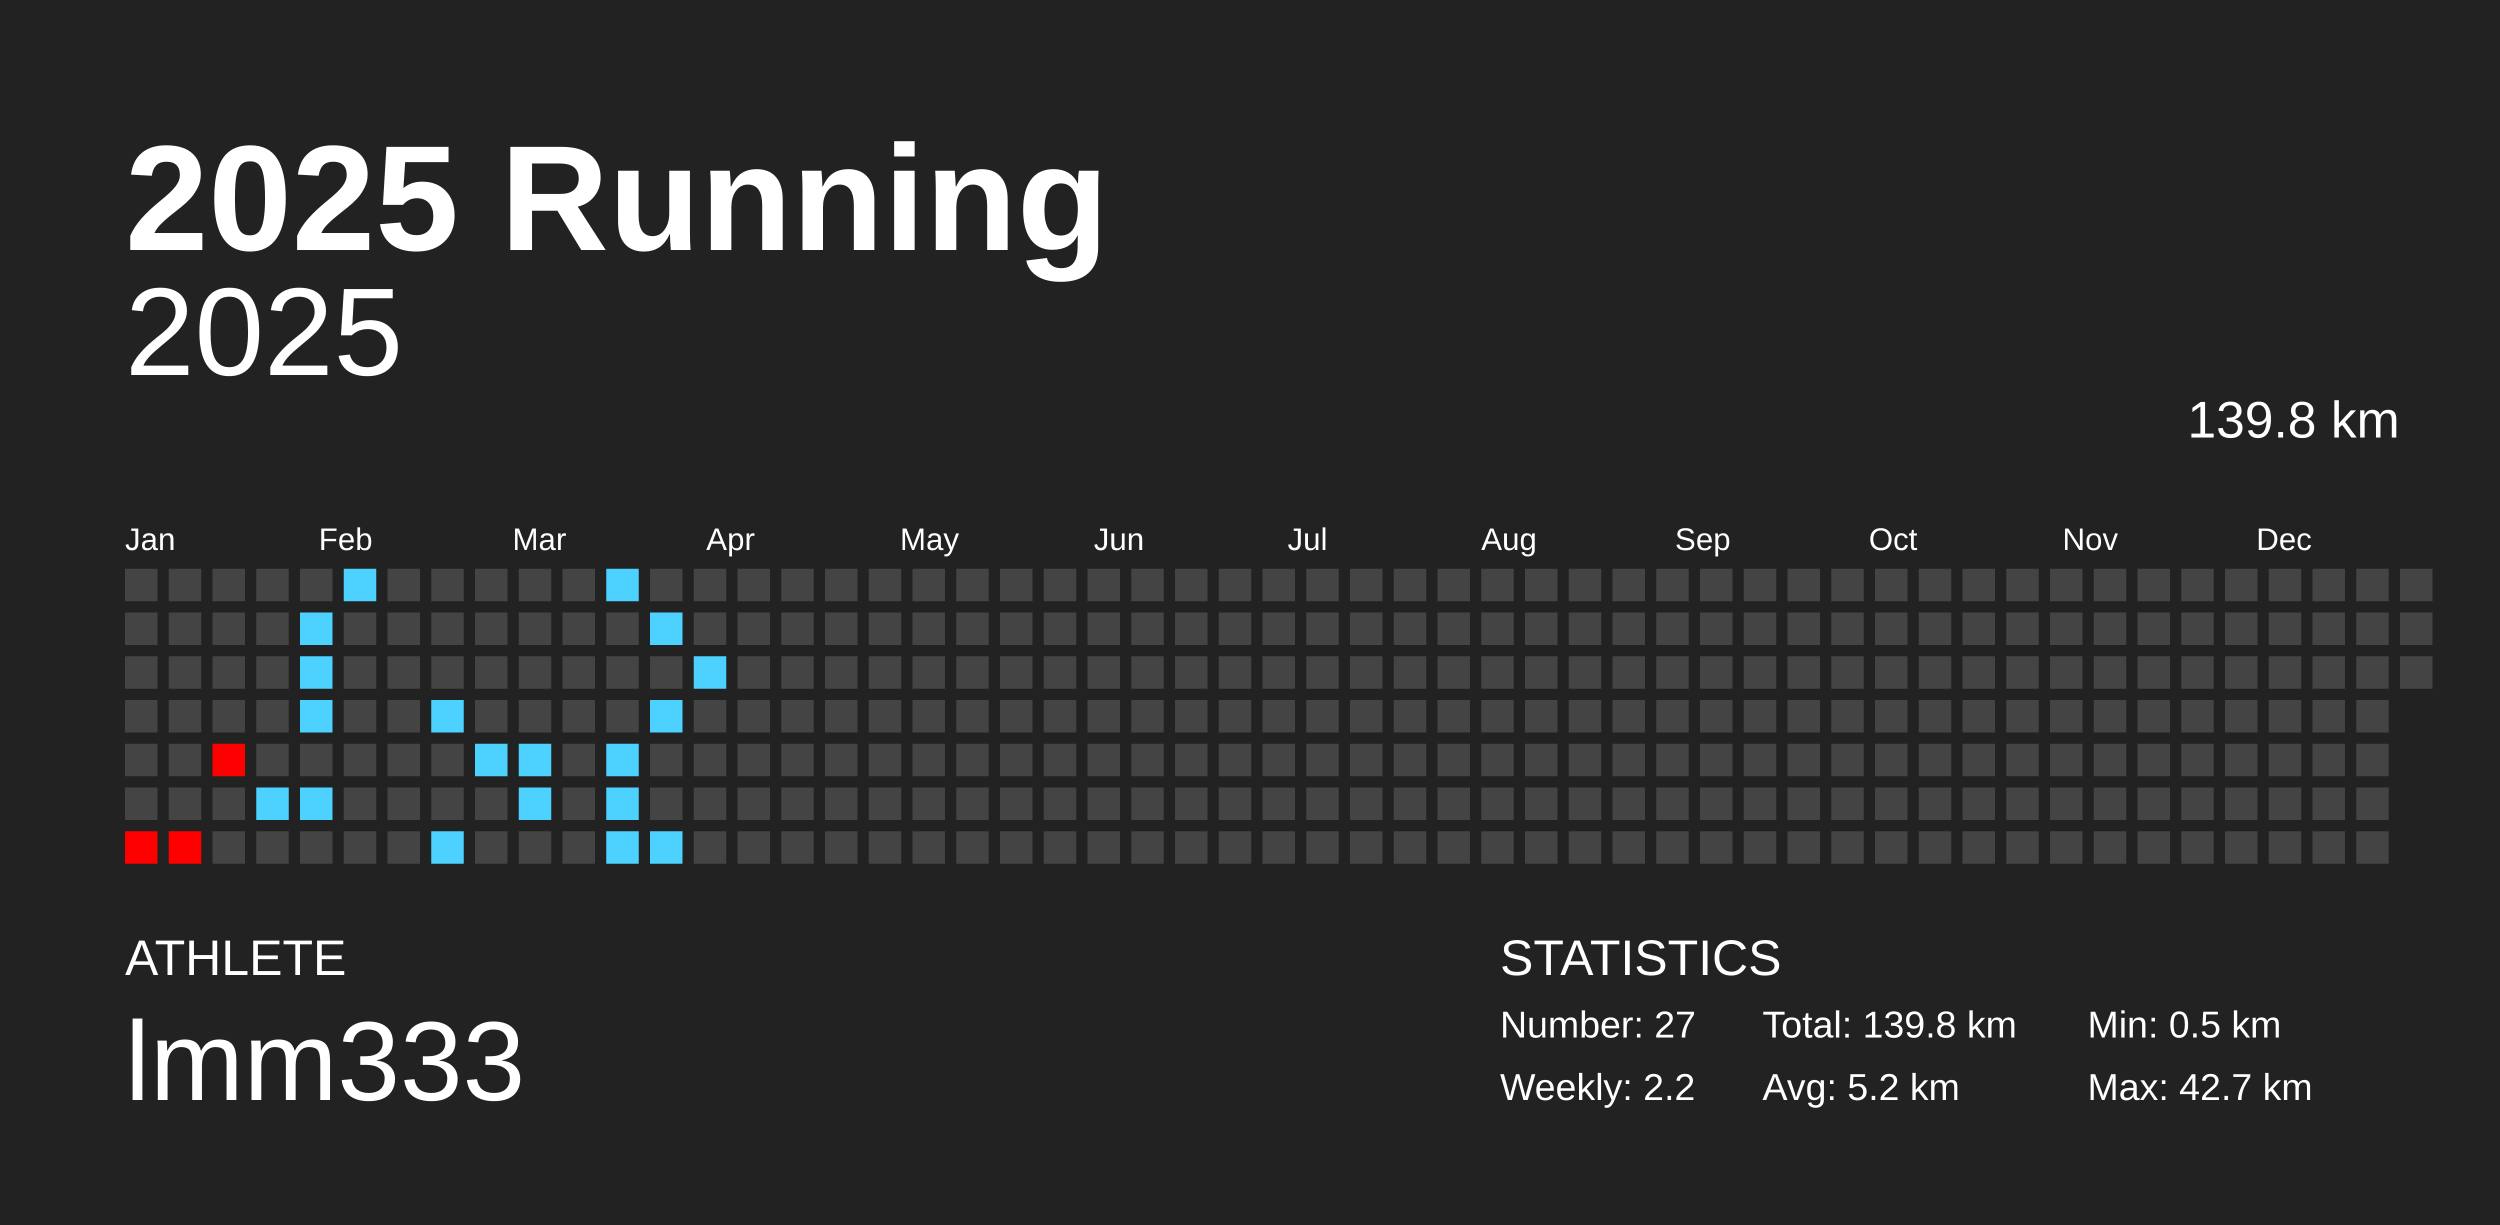
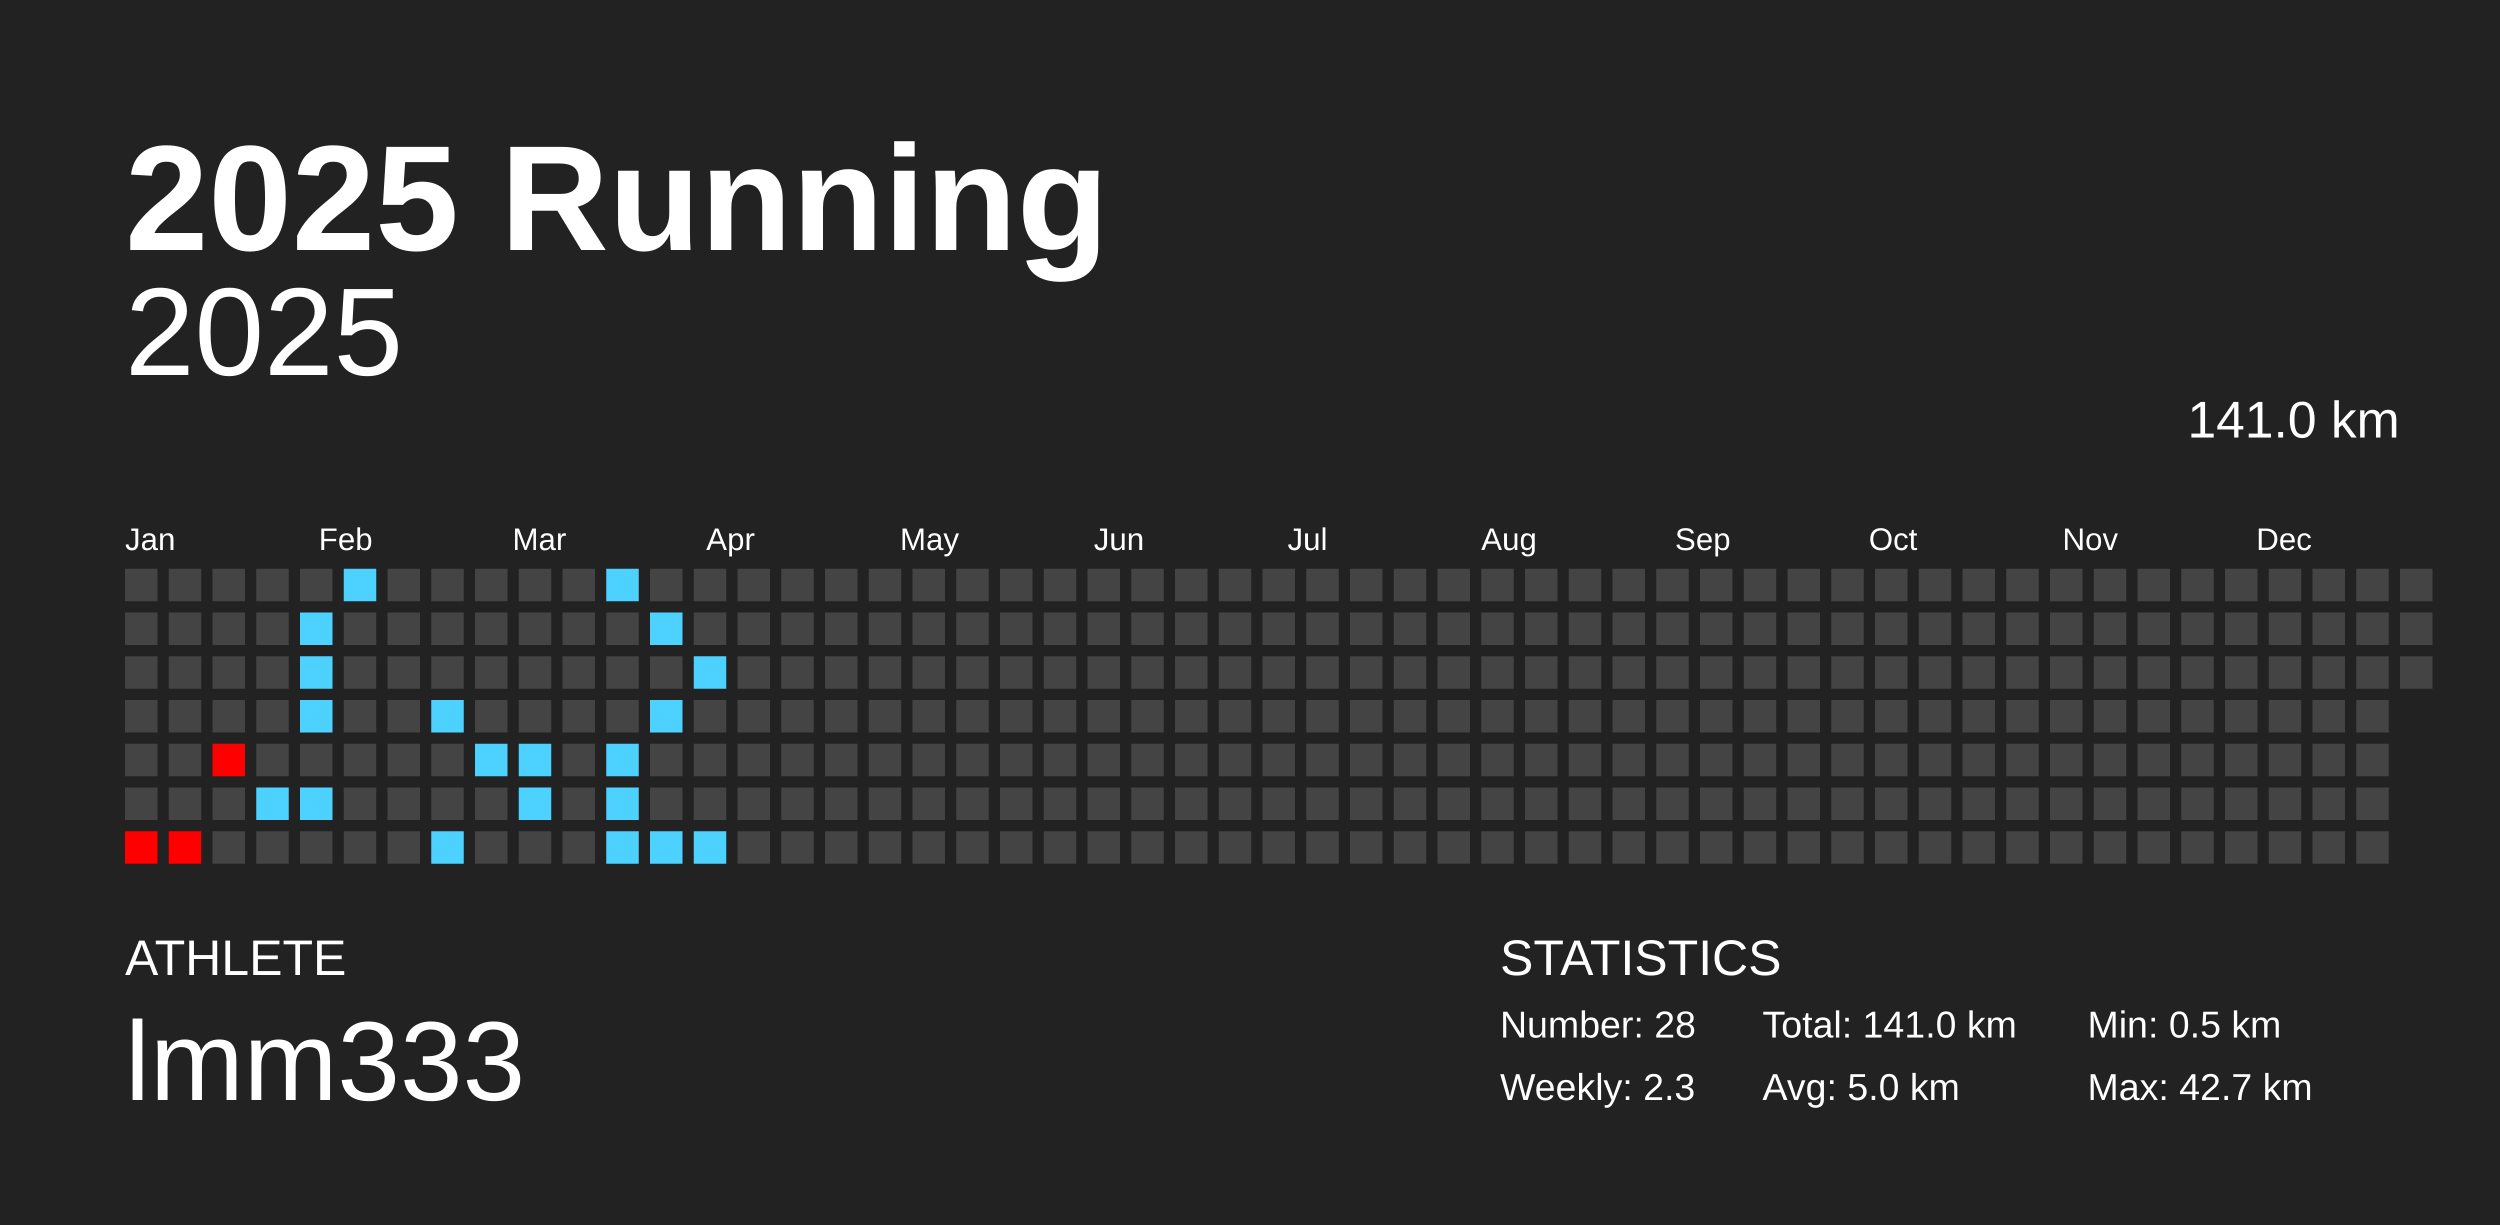
<svg xmlns="http://www.w3.org/2000/svg" baseProfile="full" height="98mm" version="1.1" viewBox="0,0,200,98" width="200mm">
  <defs />
  <rect fill="#222222" height="98" width="200" x="0" y="0" />
  <text fill="#FFFFFF" style="font-size:12px; font-family:Arial; font-weight:bold;" x="10" y="20">2025 Running</text>
  <text fill="#FFFFFF" style="font-size:4px; font-family:Arial" x="10" y="78">ATHLETE</text>
  <text fill="#FFFFFF" style="font-size:9px; font-family:Arial" x="10" y="88">lmm333</text>
  <text fill="#FFFFFF" style="font-size:4px; font-family:Arial" x="120" y="78">STATISTICS</text>
-   <text fill="#FFFFFF" style="font-size:3px; font-family:Arial" x="120" y="83">Number: 27</text>
-   <text fill="#FFFFFF" style="font-size:3px; font-family:Arial" x="120" y="88">Weekly: 2.2</text>
-   <text fill="#FFFFFF" style="font-size:3px; font-family:Arial" x="141" y="83">Total: 139.8 km</text>
-   <text fill="#FFFFFF" style="font-size:3px; font-family:Arial" x="141" y="88">Avg: 5.2 km</text>
+   <text fill="#FFFFFF" style="font-size:3px; font-family:Arial" x="120" y="83">Number: 28</text>
+   <text fill="#FFFFFF" style="font-size:3px; font-family:Arial" x="120" y="88">Weekly: 2.3</text>
+   <text fill="#FFFFFF" style="font-size:3px; font-family:Arial" x="141" y="83">Total: 141.0 km</text>
+   <text fill="#FFFFFF" style="font-size:3px; font-family:Arial" x="141" y="88">Avg: 5.0 km</text>
  <text fill="#FFFFFF" style="font-size:3px; font-family:Arial" x="167" y="83">Min: 0.5 km</text>
  <text fill="#FFFFFF" style="font-size:3px; font-family:Arial" x="167" y="88">Max: 42.7 km</text>
  <text alignment-baseline="hanging" fill="#FFFFFF" style="font-size:10.0px; font-family:Arial;" x="10" y="30">2025</text>
-   <text alignment-baseline="hanging" fill="#FFFFFF" style="font-size:4.125px; font-family:Arial;" x="175" y="35">139.8 km</text>
+   <text alignment-baseline="hanging" fill="#FFFFFF" style="font-size:4.125px; font-family:Arial;" x="175" y="35">141.0 km</text>
  <text fill="#FFFFFF" style="font-size:2.5px; font-family:Arial" x="10.0" y="44">Jan</text>
  <text fill="#FFFFFF" style="font-size:2.5px; font-family:Arial" x="25.5" y="44">Feb</text>
  <text fill="#FFFFFF" style="font-size:2.5px; font-family:Arial" x="41.0" y="44">Mar</text>
  <text fill="#FFFFFF" style="font-size:2.5px; font-family:Arial" x="56.5" y="44">Apr</text>
  <text fill="#FFFFFF" style="font-size:2.5px; font-family:Arial" x="72.0" y="44">May</text>
  <text fill="#FFFFFF" style="font-size:2.5px; font-family:Arial" x="87.5" y="44">Jun</text>
  <text fill="#FFFFFF" style="font-size:2.5px; font-family:Arial" x="103.0" y="44">Jul</text>
  <text fill="#FFFFFF" style="font-size:2.5px; font-family:Arial" x="118.5" y="44">Aug</text>
  <text fill="#FFFFFF" style="font-size:2.5px; font-family:Arial" x="134.0" y="44">Sep</text>
  <text fill="#FFFFFF" style="font-size:2.5px; font-family:Arial" x="149.5" y="44">Oct</text>
  <text fill="#FFFFFF" style="font-size:2.5px; font-family:Arial" x="165.0" y="44">Nov</text>
  <text fill="#FFFFFF" style="font-size:2.5px; font-family:Arial" x="180.5" y="44">Dec</text>
  <rect fill="#444444" height="2.6" width="2.6" x="10.0" y="45.5" />
  <rect fill="#444444" height="2.6" width="2.6" x="10.0" y="49.0" />
  <rect fill="#444444" height="2.6" width="2.6" x="10.0" y="52.5" />
  <rect fill="#444444" height="2.6" width="2.6" x="10.0" y="56.0" />
  <rect fill="#444444" height="2.6" width="2.6" x="10.0" y="59.5" />
  <rect fill="#444444" height="2.6" width="2.6" x="10.0" y="63.0" />
  <rect fill="red" height="2.6" width="2.6" x="10.0" y="66.5" />
  <rect fill="#444444" height="2.6" width="2.6" x="13.5" y="45.5" />
  <rect fill="#444444" height="2.6" width="2.6" x="13.5" y="49.0" />
  <rect fill="#444444" height="2.6" width="2.6" x="13.5" y="52.5" />
  <rect fill="#444444" height="2.6" width="2.6" x="13.5" y="56.0" />
  <rect fill="#444444" height="2.6" width="2.6" x="13.5" y="59.5" />
  <rect fill="#444444" height="2.6" width="2.6" x="13.5" y="63.0" />
  <rect fill="red" height="2.6" width="2.6" x="13.5" y="66.5" />
  <rect fill="#444444" height="2.6" width="2.6" x="17.0" y="45.5" />
  <rect fill="#444444" height="2.6" width="2.6" x="17.0" y="49.0" />
  <rect fill="#444444" height="2.6" width="2.6" x="17.0" y="52.5" />
  <rect fill="#444444" height="2.6" width="2.6" x="17.0" y="56.0" />
  <rect fill="red" height="2.6" width="2.6" x="17.0" y="59.5" />
  <rect fill="#444444" height="2.6" width="2.6" x="17.0" y="63.0" />
  <rect fill="#444444" height="2.6" width="2.6" x="17.0" y="66.5" />
  <rect fill="#444444" height="2.6" width="2.6" x="20.5" y="45.5" />
  <rect fill="#444444" height="2.6" width="2.6" x="20.5" y="49.0" />
  <rect fill="#444444" height="2.6" width="2.6" x="20.5" y="52.5" />
  <rect fill="#444444" height="2.6" width="2.6" x="20.5" y="56.0" />
  <rect fill="#444444" height="2.6" width="2.6" x="20.5" y="59.5" />
  <rect fill="#4dd2ff" height="2.6" width="2.6" x="20.5" y="63.0" />
  <rect fill="#444444" height="2.6" width="2.6" x="20.5" y="66.5" />
  <rect fill="#444444" height="2.6" width="2.6" x="24.0" y="45.5" />
  <rect fill="#4dd2ff" height="2.6" width="2.6" x="24.0" y="49.0" />
  <rect fill="#4dd2ff" height="2.6" width="2.6" x="24.0" y="52.5" />
  <rect fill="#4dd2ff" height="2.6" width="2.6" x="24.0" y="56.0" />
  <rect fill="#444444" height="2.6" width="2.6" x="24.0" y="59.5" />
  <rect fill="#4dd2ff" height="2.6" width="2.6" x="24.0" y="63.0" />
  <rect fill="#444444" height="2.6" width="2.6" x="24.0" y="66.5" />
  <rect fill="#4dd2ff" height="2.6" width="2.6" x="27.5" y="45.5" />
  <rect fill="#444444" height="2.6" width="2.6" x="27.5" y="49.0" />
  <rect fill="#444444" height="2.6" width="2.6" x="27.5" y="52.5" />
  <rect fill="#444444" height="2.6" width="2.6" x="27.5" y="56.0" />
  <rect fill="#444444" height="2.6" width="2.6" x="27.5" y="59.5" />
  <rect fill="#444444" height="2.6" width="2.6" x="27.5" y="63.0" />
  <rect fill="#444444" height="2.6" width="2.6" x="27.5" y="66.5" />
  <rect fill="#444444" height="2.6" width="2.6" x="31.0" y="45.5" />
  <rect fill="#444444" height="2.6" width="2.6" x="31.0" y="49.0" />
  <rect fill="#444444" height="2.6" width="2.6" x="31.0" y="52.5" />
  <rect fill="#444444" height="2.6" width="2.6" x="31.0" y="56.0" />
  <rect fill="#444444" height="2.6" width="2.6" x="31.0" y="59.5" />
  <rect fill="#444444" height="2.6" width="2.6" x="31.0" y="63.0" />
  <rect fill="#444444" height="2.6" width="2.6" x="31.0" y="66.5" />
  <rect fill="#444444" height="2.6" width="2.6" x="34.5" y="45.5" />
  <rect fill="#444444" height="2.6" width="2.6" x="34.5" y="49.0" />
  <rect fill="#444444" height="2.6" width="2.6" x="34.5" y="52.5" />
  <rect fill="#4dd2ff" height="2.6" width="2.6" x="34.5" y="56.0" />
  <rect fill="#444444" height="2.6" width="2.6" x="34.5" y="59.5" />
  <rect fill="#444444" height="2.6" width="2.6" x="34.5" y="63.0" />
  <rect fill="#4dd2ff" height="2.6" width="2.6" x="34.5" y="66.5" />
  <rect fill="#444444" height="2.6" width="2.6" x="38.0" y="45.5" />
  <rect fill="#444444" height="2.6" width="2.6" x="38.0" y="49.0" />
  <rect fill="#444444" height="2.6" width="2.6" x="38.0" y="52.5" />
  <rect fill="#444444" height="2.6" width="2.6" x="38.0" y="56.0" />
  <rect fill="#4dd2ff" height="2.6" width="2.6" x="38.0" y="59.5" />
  <rect fill="#444444" height="2.6" width="2.6" x="38.0" y="63.0" />
  <rect fill="#444444" height="2.6" width="2.6" x="38.0" y="66.5" />
  <rect fill="#444444" height="2.6" width="2.6" x="41.5" y="45.5" />
  <rect fill="#444444" height="2.6" width="2.6" x="41.5" y="49.0" />
  <rect fill="#444444" height="2.6" width="2.6" x="41.5" y="52.5" />
  <rect fill="#444444" height="2.6" width="2.6" x="41.5" y="56.0" />
  <rect fill="#4dd2ff" height="2.6" width="2.6" x="41.5" y="59.5" />
  <rect fill="#4dd2ff" height="2.6" width="2.6" x="41.5" y="63.0" />
  <rect fill="#444444" height="2.6" width="2.6" x="41.5" y="66.5" />
  <rect fill="#444444" height="2.6" width="2.6" x="45.0" y="45.5" />
  <rect fill="#444444" height="2.6" width="2.6" x="45.0" y="49.0" />
  <rect fill="#444444" height="2.6" width="2.6" x="45.0" y="52.5" />
  <rect fill="#444444" height="2.6" width="2.6" x="45.0" y="56.0" />
  <rect fill="#444444" height="2.6" width="2.6" x="45.0" y="59.5" />
  <rect fill="#444444" height="2.6" width="2.6" x="45.0" y="63.0" />
  <rect fill="#444444" height="2.6" width="2.6" x="45.0" y="66.5" />
  <rect fill="#4dd2ff" height="2.6" width="2.6" x="48.5" y="45.5" />
  <rect fill="#444444" height="2.6" width="2.6" x="48.5" y="49.0" />
  <rect fill="#444444" height="2.6" width="2.6" x="48.5" y="52.5" />
  <rect fill="#444444" height="2.6" width="2.6" x="48.5" y="56.0" />
  <rect fill="#4dd2ff" height="2.6" width="2.6" x="48.5" y="59.5" />
  <rect fill="#4dd2ff" height="2.6" width="2.6" x="48.5" y="63.0" />
  <rect fill="#4dd2ff" height="2.6" width="2.6" x="48.5" y="66.5" />
  <rect fill="#444444" height="2.6" width="2.6" x="52.0" y="45.5" />
  <rect fill="#4dd2ff" height="2.6" width="2.6" x="52.0" y="49.0" />
  <rect fill="#444444" height="2.6" width="2.6" x="52.0" y="52.5" />
  <rect fill="#4dd2ff" height="2.6" width="2.6" x="52.0" y="56.0" />
  <rect fill="#444444" height="2.6" width="2.6" x="52.0" y="59.5" />
  <rect fill="#444444" height="2.6" width="2.6" x="52.0" y="63.0" />
  <rect fill="#4dd2ff" height="2.6" width="2.6" x="52.0" y="66.5" />
  <rect fill="#444444" height="2.6" width="2.6" x="55.5" y="45.5" />
  <rect fill="#444444" height="2.6" width="2.6" x="55.5" y="49.0" />
  <rect fill="#4dd2ff" height="2.6" width="2.6" x="55.5" y="52.5" />
  <rect fill="#444444" height="2.6" width="2.6" x="55.5" y="56.0" />
  <rect fill="#444444" height="2.6" width="2.6" x="55.5" y="59.5" />
  <rect fill="#444444" height="2.6" width="2.6" x="55.5" y="63.0" />
-   <rect fill="#444444" height="2.6" width="2.6" x="55.5" y="66.5" />
+   <rect fill="#4dd2ff" height="2.6" width="2.6" x="55.5" y="66.5" />
  <rect fill="#444444" height="2.6" width="2.6" x="59.0" y="45.5" />
  <rect fill="#444444" height="2.6" width="2.6" x="59.0" y="49.0" />
  <rect fill="#444444" height="2.6" width="2.6" x="59.0" y="52.5" />
  <rect fill="#444444" height="2.6" width="2.6" x="59.0" y="56.0" />
  <rect fill="#444444" height="2.6" width="2.6" x="59.0" y="59.5" />
  <rect fill="#444444" height="2.6" width="2.6" x="59.0" y="63.0" />
  <rect fill="#444444" height="2.6" width="2.6" x="59.0" y="66.5" />
  <rect fill="#444444" height="2.6" width="2.6" x="62.5" y="45.5" />
  <rect fill="#444444" height="2.6" width="2.6" x="62.5" y="49.0" />
  <rect fill="#444444" height="2.6" width="2.6" x="62.5" y="52.5" />
  <rect fill="#444444" height="2.6" width="2.6" x="62.5" y="56.0" />
  <rect fill="#444444" height="2.6" width="2.6" x="62.5" y="59.5" />
  <rect fill="#444444" height="2.6" width="2.6" x="62.5" y="63.0" />
  <rect fill="#444444" height="2.6" width="2.6" x="62.5" y="66.5" />
  <rect fill="#444444" height="2.6" width="2.6" x="66.0" y="45.5" />
  <rect fill="#444444" height="2.6" width="2.6" x="66.0" y="49.0" />
  <rect fill="#444444" height="2.6" width="2.6" x="66.0" y="52.5" />
  <rect fill="#444444" height="2.6" width="2.6" x="66.0" y="56.0" />
  <rect fill="#444444" height="2.6" width="2.6" x="66.0" y="59.5" />
  <rect fill="#444444" height="2.6" width="2.6" x="66.0" y="63.0" />
  <rect fill="#444444" height="2.6" width="2.6" x="66.0" y="66.5" />
  <rect fill="#444444" height="2.6" width="2.6" x="69.5" y="45.5" />
  <rect fill="#444444" height="2.6" width="2.6" x="69.5" y="49.0" />
  <rect fill="#444444" height="2.6" width="2.6" x="69.5" y="52.5" />
  <rect fill="#444444" height="2.6" width="2.6" x="69.5" y="56.0" />
  <rect fill="#444444" height="2.6" width="2.6" x="69.5" y="59.5" />
  <rect fill="#444444" height="2.6" width="2.6" x="69.5" y="63.0" />
  <rect fill="#444444" height="2.6" width="2.6" x="69.5" y="66.5" />
  <rect fill="#444444" height="2.6" width="2.6" x="73.0" y="45.5" />
  <rect fill="#444444" height="2.6" width="2.6" x="73.0" y="49.0" />
  <rect fill="#444444" height="2.6" width="2.6" x="73.0" y="52.5" />
  <rect fill="#444444" height="2.6" width="2.6" x="73.0" y="56.0" />
  <rect fill="#444444" height="2.6" width="2.6" x="73.0" y="59.5" />
  <rect fill="#444444" height="2.6" width="2.6" x="73.0" y="63.0" />
  <rect fill="#444444" height="2.6" width="2.6" x="73.0" y="66.5" />
  <rect fill="#444444" height="2.6" width="2.6" x="76.5" y="45.5" />
  <rect fill="#444444" height="2.6" width="2.6" x="76.5" y="49.0" />
  <rect fill="#444444" height="2.6" width="2.6" x="76.5" y="52.5" />
  <rect fill="#444444" height="2.6" width="2.6" x="76.5" y="56.0" />
  <rect fill="#444444" height="2.6" width="2.6" x="76.5" y="59.5" />
  <rect fill="#444444" height="2.6" width="2.6" x="76.5" y="63.0" />
  <rect fill="#444444" height="2.6" width="2.6" x="76.5" y="66.5" />
  <rect fill="#444444" height="2.6" width="2.6" x="80.0" y="45.5" />
  <rect fill="#444444" height="2.6" width="2.6" x="80.0" y="49.0" />
  <rect fill="#444444" height="2.6" width="2.6" x="80.0" y="52.5" />
  <rect fill="#444444" height="2.6" width="2.6" x="80.0" y="56.0" />
  <rect fill="#444444" height="2.6" width="2.6" x="80.0" y="59.5" />
  <rect fill="#444444" height="2.6" width="2.6" x="80.0" y="63.0" />
  <rect fill="#444444" height="2.6" width="2.6" x="80.0" y="66.5" />
  <rect fill="#444444" height="2.6" width="2.6" x="83.5" y="45.5" />
  <rect fill="#444444" height="2.6" width="2.6" x="83.5" y="49.0" />
  <rect fill="#444444" height="2.6" width="2.6" x="83.5" y="52.5" />
  <rect fill="#444444" height="2.6" width="2.6" x="83.5" y="56.0" />
  <rect fill="#444444" height="2.6" width="2.6" x="83.5" y="59.5" />
  <rect fill="#444444" height="2.6" width="2.6" x="83.5" y="63.0" />
  <rect fill="#444444" height="2.6" width="2.6" x="83.5" y="66.5" />
  <rect fill="#444444" height="2.6" width="2.6" x="87.0" y="45.5" />
  <rect fill="#444444" height="2.6" width="2.6" x="87.0" y="49.0" />
  <rect fill="#444444" height="2.6" width="2.6" x="87.0" y="52.5" />
  <rect fill="#444444" height="2.6" width="2.6" x="87.0" y="56.0" />
  <rect fill="#444444" height="2.6" width="2.6" x="87.0" y="59.5" />
  <rect fill="#444444" height="2.6" width="2.6" x="87.0" y="63.0" />
  <rect fill="#444444" height="2.6" width="2.6" x="87.0" y="66.5" />
  <rect fill="#444444" height="2.6" width="2.6" x="90.5" y="45.5" />
  <rect fill="#444444" height="2.6" width="2.6" x="90.5" y="49.0" />
  <rect fill="#444444" height="2.6" width="2.6" x="90.5" y="52.5" />
  <rect fill="#444444" height="2.6" width="2.6" x="90.5" y="56.0" />
  <rect fill="#444444" height="2.6" width="2.6" x="90.5" y="59.5" />
  <rect fill="#444444" height="2.6" width="2.6" x="90.5" y="63.0" />
  <rect fill="#444444" height="2.6" width="2.6" x="90.5" y="66.5" />
  <rect fill="#444444" height="2.6" width="2.6" x="94.0" y="45.5" />
  <rect fill="#444444" height="2.6" width="2.6" x="94.0" y="49.0" />
  <rect fill="#444444" height="2.6" width="2.6" x="94.0" y="52.5" />
  <rect fill="#444444" height="2.6" width="2.6" x="94.0" y="56.0" />
  <rect fill="#444444" height="2.6" width="2.6" x="94.0" y="59.5" />
  <rect fill="#444444" height="2.6" width="2.6" x="94.0" y="63.0" />
  <rect fill="#444444" height="2.6" width="2.6" x="94.0" y="66.5" />
  <rect fill="#444444" height="2.6" width="2.6" x="97.5" y="45.5" />
  <rect fill="#444444" height="2.6" width="2.6" x="97.5" y="49.0" />
  <rect fill="#444444" height="2.6" width="2.6" x="97.5" y="52.5" />
  <rect fill="#444444" height="2.6" width="2.6" x="97.5" y="56.0" />
  <rect fill="#444444" height="2.6" width="2.6" x="97.5" y="59.5" />
  <rect fill="#444444" height="2.6" width="2.6" x="97.5" y="63.0" />
  <rect fill="#444444" height="2.6" width="2.6" x="97.5" y="66.5" />
  <rect fill="#444444" height="2.6" width="2.6" x="101.0" y="45.5" />
  <rect fill="#444444" height="2.6" width="2.6" x="101.0" y="49.0" />
  <rect fill="#444444" height="2.6" width="2.6" x="101.0" y="52.5" />
  <rect fill="#444444" height="2.6" width="2.6" x="101.0" y="56.0" />
  <rect fill="#444444" height="2.6" width="2.6" x="101.0" y="59.5" />
  <rect fill="#444444" height="2.6" width="2.6" x="101.0" y="63.0" />
  <rect fill="#444444" height="2.6" width="2.6" x="101.0" y="66.5" />
  <rect fill="#444444" height="2.6" width="2.6" x="104.5" y="45.5" />
  <rect fill="#444444" height="2.6" width="2.6" x="104.5" y="49.0" />
  <rect fill="#444444" height="2.6" width="2.6" x="104.5" y="52.5" />
  <rect fill="#444444" height="2.6" width="2.6" x="104.5" y="56.0" />
  <rect fill="#444444" height="2.6" width="2.6" x="104.5" y="59.5" />
  <rect fill="#444444" height="2.6" width="2.6" x="104.5" y="63.0" />
  <rect fill="#444444" height="2.6" width="2.6" x="104.5" y="66.5" />
  <rect fill="#444444" height="2.6" width="2.6" x="108.0" y="45.5" />
  <rect fill="#444444" height="2.6" width="2.6" x="108.0" y="49.0" />
  <rect fill="#444444" height="2.6" width="2.6" x="108.0" y="52.5" />
  <rect fill="#444444" height="2.6" width="2.6" x="108.0" y="56.0" />
  <rect fill="#444444" height="2.6" width="2.6" x="108.0" y="59.5" />
  <rect fill="#444444" height="2.6" width="2.6" x="108.0" y="63.0" />
  <rect fill="#444444" height="2.6" width="2.6" x="108.0" y="66.5" />
  <rect fill="#444444" height="2.6" width="2.6" x="111.5" y="45.5" />
  <rect fill="#444444" height="2.6" width="2.6" x="111.5" y="49.0" />
  <rect fill="#444444" height="2.6" width="2.6" x="111.5" y="52.5" />
  <rect fill="#444444" height="2.6" width="2.6" x="111.5" y="56.0" />
  <rect fill="#444444" height="2.6" width="2.6" x="111.5" y="59.5" />
  <rect fill="#444444" height="2.6" width="2.6" x="111.5" y="63.0" />
  <rect fill="#444444" height="2.6" width="2.6" x="111.5" y="66.5" />
  <rect fill="#444444" height="2.6" width="2.6" x="115.0" y="45.5" />
  <rect fill="#444444" height="2.6" width="2.6" x="115.0" y="49.0" />
  <rect fill="#444444" height="2.6" width="2.6" x="115.0" y="52.5" />
  <rect fill="#444444" height="2.6" width="2.6" x="115.0" y="56.0" />
  <rect fill="#444444" height="2.6" width="2.6" x="115.0" y="59.5" />
  <rect fill="#444444" height="2.6" width="2.6" x="115.0" y="63.0" />
  <rect fill="#444444" height="2.6" width="2.6" x="115.0" y="66.5" />
  <rect fill="#444444" height="2.6" width="2.6" x="118.5" y="45.5" />
  <rect fill="#444444" height="2.6" width="2.6" x="118.5" y="49.0" />
  <rect fill="#444444" height="2.6" width="2.6" x="118.5" y="52.5" />
  <rect fill="#444444" height="2.6" width="2.6" x="118.5" y="56.0" />
  <rect fill="#444444" height="2.6" width="2.6" x="118.5" y="59.5" />
  <rect fill="#444444" height="2.6" width="2.6" x="118.5" y="63.0" />
  <rect fill="#444444" height="2.6" width="2.6" x="118.5" y="66.5" />
  <rect fill="#444444" height="2.6" width="2.6" x="122.0" y="45.5" />
  <rect fill="#444444" height="2.6" width="2.6" x="122.0" y="49.0" />
  <rect fill="#444444" height="2.6" width="2.6" x="122.0" y="52.5" />
  <rect fill="#444444" height="2.6" width="2.6" x="122.0" y="56.0" />
  <rect fill="#444444" height="2.6" width="2.6" x="122.0" y="59.5" />
  <rect fill="#444444" height="2.6" width="2.6" x="122.0" y="63.0" />
  <rect fill="#444444" height="2.6" width="2.6" x="122.0" y="66.5" />
  <rect fill="#444444" height="2.6" width="2.6" x="125.5" y="45.5" />
  <rect fill="#444444" height="2.6" width="2.6" x="125.5" y="49.0" />
  <rect fill="#444444" height="2.6" width="2.6" x="125.5" y="52.5" />
  <rect fill="#444444" height="2.6" width="2.6" x="125.5" y="56.0" />
  <rect fill="#444444" height="2.6" width="2.6" x="125.5" y="59.5" />
  <rect fill="#444444" height="2.6" width="2.6" x="125.5" y="63.0" />
  <rect fill="#444444" height="2.6" width="2.6" x="125.5" y="66.5" />
  <rect fill="#444444" height="2.6" width="2.6" x="129.0" y="45.5" />
  <rect fill="#444444" height="2.6" width="2.6" x="129.0" y="49.0" />
  <rect fill="#444444" height="2.6" width="2.6" x="129.0" y="52.5" />
  <rect fill="#444444" height="2.6" width="2.6" x="129.0" y="56.0" />
  <rect fill="#444444" height="2.6" width="2.6" x="129.0" y="59.5" />
  <rect fill="#444444" height="2.6" width="2.6" x="129.0" y="63.0" />
  <rect fill="#444444" height="2.6" width="2.6" x="129.0" y="66.5" />
  <rect fill="#444444" height="2.6" width="2.6" x="132.5" y="45.5" />
  <rect fill="#444444" height="2.6" width="2.6" x="132.5" y="49.0" />
  <rect fill="#444444" height="2.6" width="2.6" x="132.5" y="52.5" />
  <rect fill="#444444" height="2.6" width="2.6" x="132.5" y="56.0" />
  <rect fill="#444444" height="2.6" width="2.6" x="132.5" y="59.5" />
  <rect fill="#444444" height="2.6" width="2.6" x="132.5" y="63.0" />
  <rect fill="#444444" height="2.6" width="2.6" x="132.5" y="66.5" />
  <rect fill="#444444" height="2.6" width="2.6" x="136.0" y="45.5" />
  <rect fill="#444444" height="2.6" width="2.6" x="136.0" y="49.0" />
  <rect fill="#444444" height="2.6" width="2.6" x="136.0" y="52.5" />
  <rect fill="#444444" height="2.6" width="2.6" x="136.0" y="56.0" />
  <rect fill="#444444" height="2.6" width="2.6" x="136.0" y="59.5" />
  <rect fill="#444444" height="2.6" width="2.6" x="136.0" y="63.0" />
  <rect fill="#444444" height="2.6" width="2.6" x="136.0" y="66.5" />
  <rect fill="#444444" height="2.6" width="2.6" x="139.5" y="45.5" />
  <rect fill="#444444" height="2.6" width="2.6" x="139.5" y="49.0" />
  <rect fill="#444444" height="2.6" width="2.6" x="139.5" y="52.5" />
  <rect fill="#444444" height="2.6" width="2.6" x="139.5" y="56.0" />
  <rect fill="#444444" height="2.6" width="2.6" x="139.5" y="59.5" />
  <rect fill="#444444" height="2.6" width="2.6" x="139.5" y="63.0" />
  <rect fill="#444444" height="2.6" width="2.6" x="139.5" y="66.5" />
  <rect fill="#444444" height="2.6" width="2.6" x="143.0" y="45.5" />
  <rect fill="#444444" height="2.6" width="2.6" x="143.0" y="49.0" />
  <rect fill="#444444" height="2.6" width="2.6" x="143.0" y="52.5" />
  <rect fill="#444444" height="2.6" width="2.6" x="143.0" y="56.0" />
  <rect fill="#444444" height="2.6" width="2.6" x="143.0" y="59.5" />
  <rect fill="#444444" height="2.6" width="2.6" x="143.0" y="63.0" />
  <rect fill="#444444" height="2.6" width="2.6" x="143.0" y="66.5" />
  <rect fill="#444444" height="2.6" width="2.6" x="146.5" y="45.5" />
  <rect fill="#444444" height="2.6" width="2.6" x="146.5" y="49.0" />
  <rect fill="#444444" height="2.6" width="2.6" x="146.5" y="52.5" />
  <rect fill="#444444" height="2.6" width="2.6" x="146.5" y="56.0" />
  <rect fill="#444444" height="2.6" width="2.6" x="146.5" y="59.5" />
  <rect fill="#444444" height="2.6" width="2.6" x="146.5" y="63.0" />
  <rect fill="#444444" height="2.6" width="2.6" x="146.5" y="66.5" />
  <rect fill="#444444" height="2.6" width="2.6" x="150.0" y="45.5" />
  <rect fill="#444444" height="2.6" width="2.6" x="150.0" y="49.0" />
  <rect fill="#444444" height="2.6" width="2.6" x="150.0" y="52.5" />
  <rect fill="#444444" height="2.6" width="2.6" x="150.0" y="56.0" />
  <rect fill="#444444" height="2.6" width="2.6" x="150.0" y="59.5" />
  <rect fill="#444444" height="2.6" width="2.6" x="150.0" y="63.0" />
  <rect fill="#444444" height="2.6" width="2.6" x="150.0" y="66.5" />
  <rect fill="#444444" height="2.6" width="2.6" x="153.5" y="45.5" />
  <rect fill="#444444" height="2.6" width="2.6" x="153.5" y="49.0" />
  <rect fill="#444444" height="2.6" width="2.6" x="153.5" y="52.5" />
  <rect fill="#444444" height="2.6" width="2.6" x="153.5" y="56.0" />
  <rect fill="#444444" height="2.6" width="2.6" x="153.5" y="59.5" />
  <rect fill="#444444" height="2.6" width="2.6" x="153.5" y="63.0" />
  <rect fill="#444444" height="2.6" width="2.6" x="153.5" y="66.5" />
  <rect fill="#444444" height="2.6" width="2.6" x="157.0" y="45.5" />
  <rect fill="#444444" height="2.6" width="2.6" x="157.0" y="49.0" />
  <rect fill="#444444" height="2.6" width="2.6" x="157.0" y="52.5" />
  <rect fill="#444444" height="2.6" width="2.6" x="157.0" y="56.0" />
  <rect fill="#444444" height="2.6" width="2.6" x="157.0" y="59.5" />
  <rect fill="#444444" height="2.6" width="2.6" x="157.0" y="63.0" />
  <rect fill="#444444" height="2.6" width="2.6" x="157.0" y="66.5" />
  <rect fill="#444444" height="2.6" width="2.6" x="160.5" y="45.5" />
  <rect fill="#444444" height="2.6" width="2.6" x="160.5" y="49.0" />
  <rect fill="#444444" height="2.6" width="2.6" x="160.5" y="52.5" />
  <rect fill="#444444" height="2.6" width="2.6" x="160.5" y="56.0" />
  <rect fill="#444444" height="2.6" width="2.6" x="160.5" y="59.5" />
  <rect fill="#444444" height="2.6" width="2.6" x="160.5" y="63.0" />
  <rect fill="#444444" height="2.6" width="2.6" x="160.5" y="66.5" />
  <rect fill="#444444" height="2.6" width="2.6" x="164.0" y="45.5" />
  <rect fill="#444444" height="2.6" width="2.6" x="164.0" y="49.0" />
  <rect fill="#444444" height="2.6" width="2.6" x="164.0" y="52.5" />
  <rect fill="#444444" height="2.6" width="2.6" x="164.0" y="56.0" />
  <rect fill="#444444" height="2.6" width="2.6" x="164.0" y="59.5" />
  <rect fill="#444444" height="2.6" width="2.6" x="164.0" y="63.0" />
  <rect fill="#444444" height="2.6" width="2.6" x="164.0" y="66.5" />
  <rect fill="#444444" height="2.6" width="2.6" x="167.5" y="45.5" />
  <rect fill="#444444" height="2.6" width="2.6" x="167.5" y="49.0" />
  <rect fill="#444444" height="2.6" width="2.6" x="167.5" y="52.5" />
  <rect fill="#444444" height="2.6" width="2.6" x="167.5" y="56.0" />
  <rect fill="#444444" height="2.6" width="2.6" x="167.5" y="59.5" />
  <rect fill="#444444" height="2.6" width="2.6" x="167.5" y="63.0" />
  <rect fill="#444444" height="2.6" width="2.6" x="167.5" y="66.5" />
  <rect fill="#444444" height="2.6" width="2.6" x="171.0" y="45.5" />
  <rect fill="#444444" height="2.6" width="2.6" x="171.0" y="49.0" />
  <rect fill="#444444" height="2.6" width="2.6" x="171.0" y="52.5" />
  <rect fill="#444444" height="2.6" width="2.6" x="171.0" y="56.0" />
  <rect fill="#444444" height="2.6" width="2.6" x="171.0" y="59.5" />
  <rect fill="#444444" height="2.6" width="2.6" x="171.0" y="63.0" />
  <rect fill="#444444" height="2.6" width="2.6" x="171.0" y="66.5" />
  <rect fill="#444444" height="2.6" width="2.6" x="174.5" y="45.5" />
  <rect fill="#444444" height="2.6" width="2.6" x="174.5" y="49.0" />
  <rect fill="#444444" height="2.6" width="2.6" x="174.5" y="52.5" />
  <rect fill="#444444" height="2.6" width="2.6" x="174.5" y="56.0" />
  <rect fill="#444444" height="2.6" width="2.6" x="174.5" y="59.5" />
  <rect fill="#444444" height="2.6" width="2.6" x="174.5" y="63.0" />
  <rect fill="#444444" height="2.6" width="2.6" x="174.5" y="66.5" />
  <rect fill="#444444" height="2.6" width="2.6" x="178.0" y="45.5" />
  <rect fill="#444444" height="2.6" width="2.6" x="178.0" y="49.0" />
  <rect fill="#444444" height="2.6" width="2.6" x="178.0" y="52.5" />
  <rect fill="#444444" height="2.6" width="2.6" x="178.0" y="56.0" />
  <rect fill="#444444" height="2.6" width="2.6" x="178.0" y="59.5" />
  <rect fill="#444444" height="2.6" width="2.6" x="178.0" y="63.0" />
  <rect fill="#444444" height="2.6" width="2.6" x="178.0" y="66.5" />
  <rect fill="#444444" height="2.6" width="2.6" x="181.5" y="45.5" />
  <rect fill="#444444" height="2.6" width="2.6" x="181.5" y="49.0" />
  <rect fill="#444444" height="2.6" width="2.6" x="181.5" y="52.5" />
  <rect fill="#444444" height="2.6" width="2.6" x="181.5" y="56.0" />
  <rect fill="#444444" height="2.6" width="2.6" x="181.5" y="59.5" />
  <rect fill="#444444" height="2.6" width="2.6" x="181.5" y="63.0" />
  <rect fill="#444444" height="2.6" width="2.6" x="181.5" y="66.5" />
  <rect fill="#444444" height="2.6" width="2.6" x="185.0" y="45.5" />
  <rect fill="#444444" height="2.6" width="2.6" x="185.0" y="49.0" />
  <rect fill="#444444" height="2.6" width="2.6" x="185.0" y="52.5" />
  <rect fill="#444444" height="2.6" width="2.6" x="185.0" y="56.0" />
  <rect fill="#444444" height="2.6" width="2.6" x="185.0" y="59.5" />
  <rect fill="#444444" height="2.6" width="2.6" x="185.0" y="63.0" />
  <rect fill="#444444" height="2.6" width="2.6" x="185.0" y="66.5" />
  <rect fill="#444444" height="2.6" width="2.6" x="188.5" y="45.5" />
  <rect fill="#444444" height="2.6" width="2.6" x="188.5" y="49.0" />
  <rect fill="#444444" height="2.6" width="2.6" x="188.5" y="52.5" />
  <rect fill="#444444" height="2.6" width="2.6" x="188.5" y="56.0" />
  <rect fill="#444444" height="2.6" width="2.6" x="188.5" y="59.5" />
  <rect fill="#444444" height="2.6" width="2.6" x="188.5" y="63.0" />
  <rect fill="#444444" height="2.6" width="2.6" x="188.5" y="66.5" />
  <rect fill="#444444" height="2.6" width="2.6" x="192.0" y="45.5" />
  <rect fill="#444444" height="2.6" width="2.6" x="192.0" y="49.0" />
  <rect fill="#444444" height="2.6" width="2.6" x="192.0" y="52.5" />
</svg>
